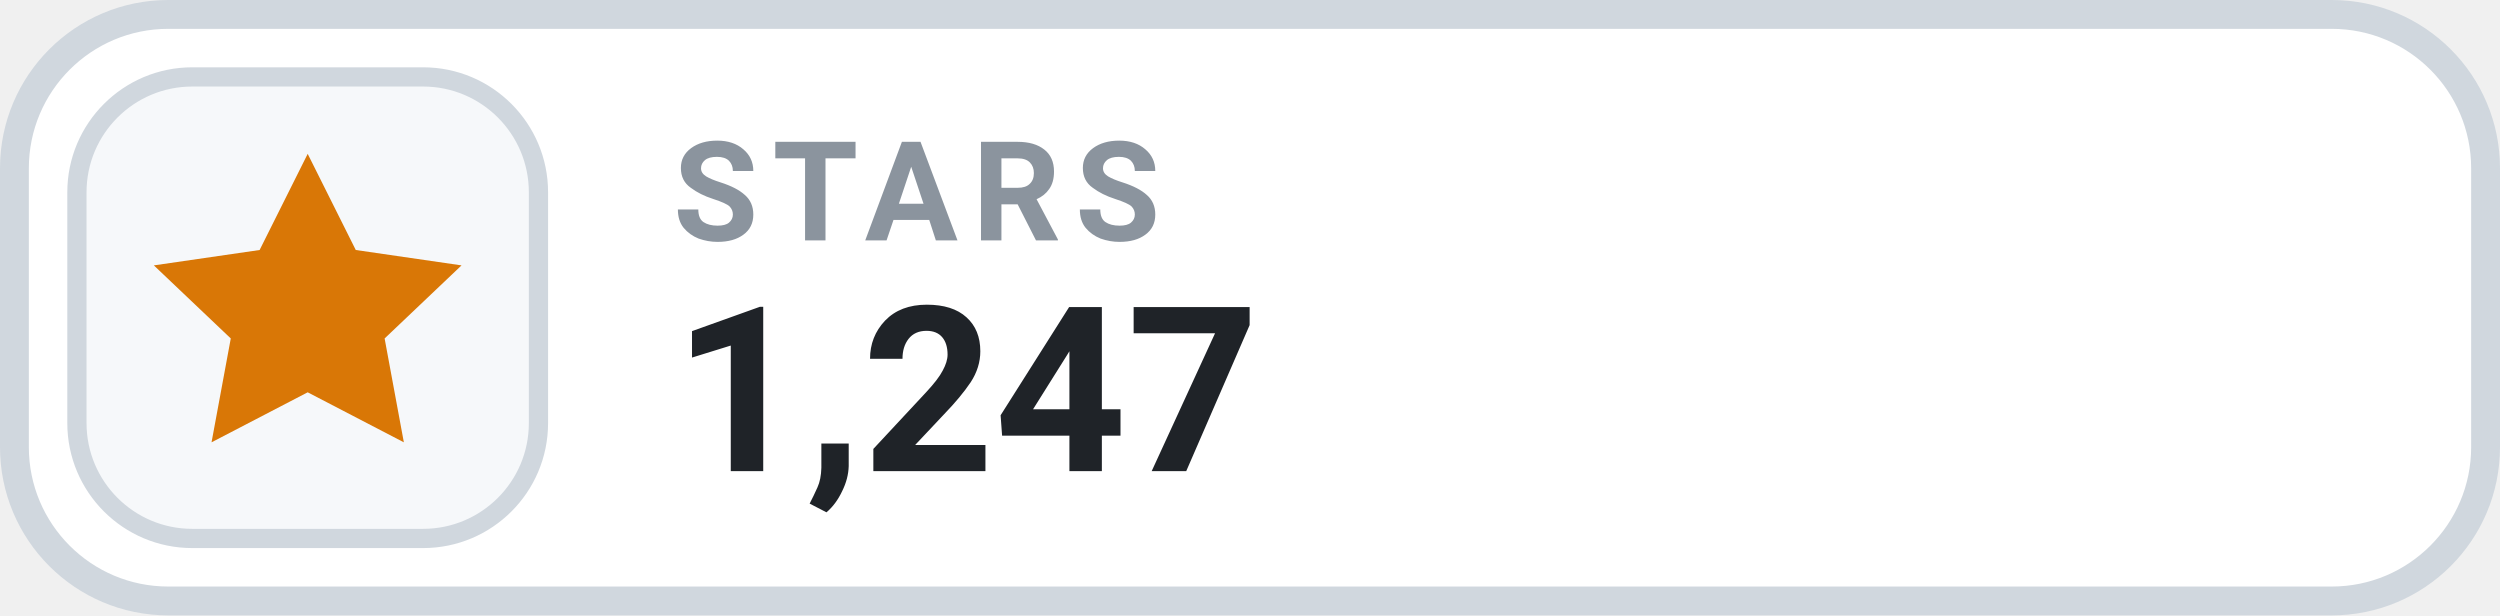
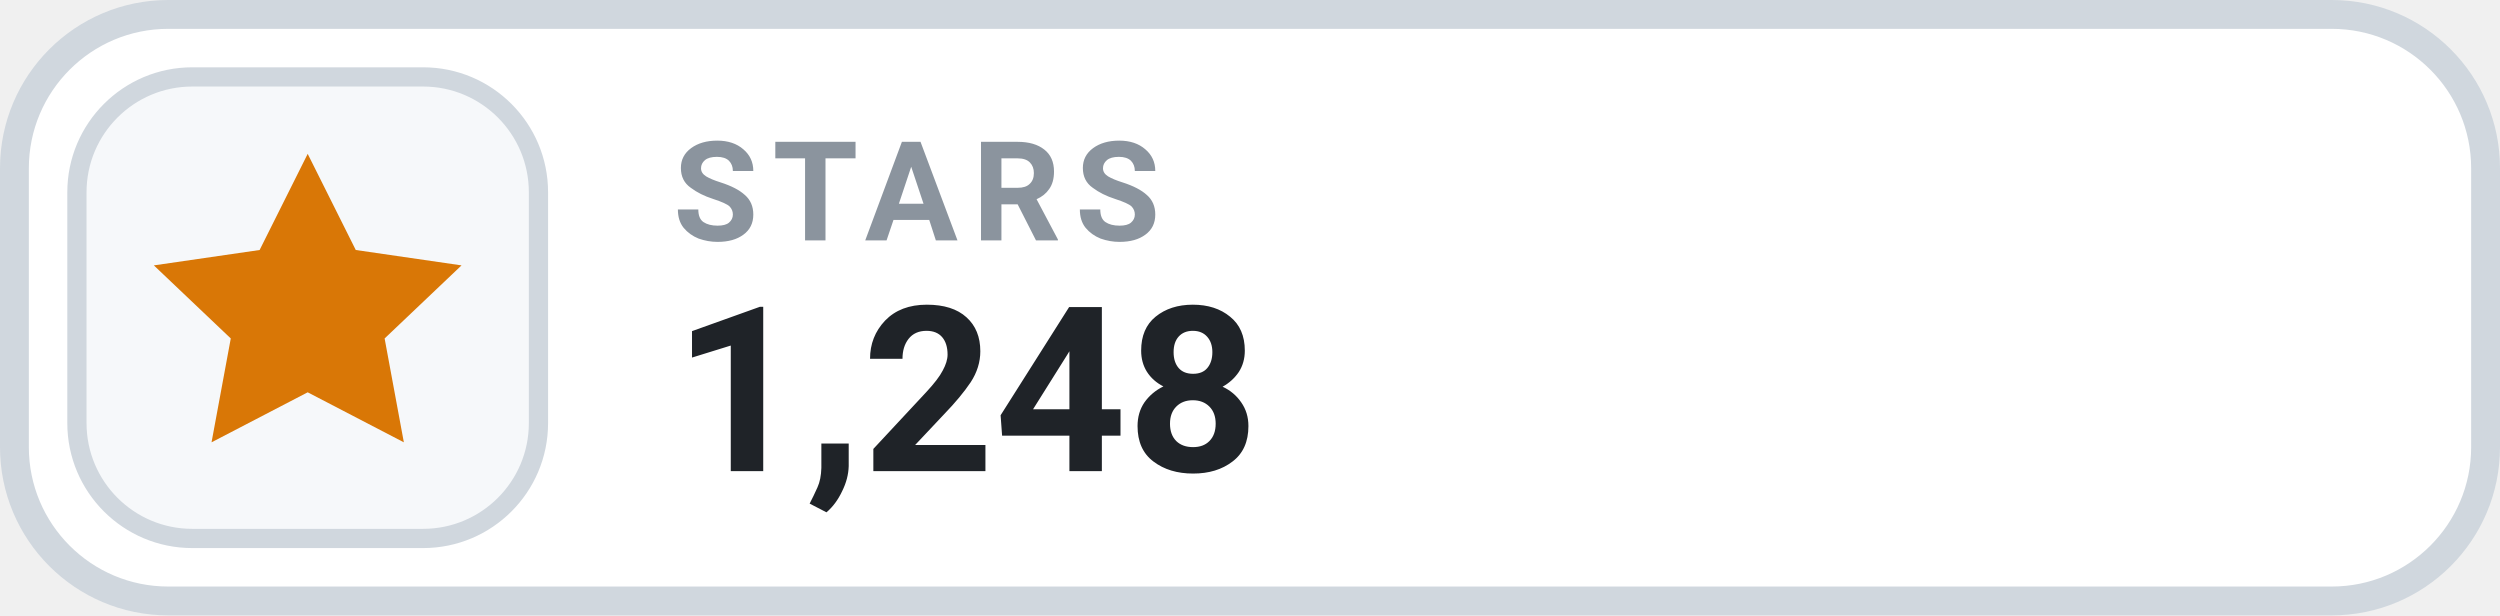
- <svg xmlns="http://www.w3.org/2000/svg" width="130" height="32" viewBox="0 0 130 32" role="img" aria-label="STARS 1,247">
+ <svg xmlns="http://www.w3.org/2000/svg" width="130" height="32" viewBox="0 0 130 32" role="img" aria-label="STARS 1,248">
  <rect x=".75" y=".75" width="128.5" height="30.5" rx="8" fill="#FFFFFF" stroke="#D0D7DE" stroke-width="1.5" />
  <rect x="4" y="4" width="24" height="24" rx="6" fill="#F6F8FA" stroke="#D0D7DE" stroke-width="1" />
  <g transform="translate(16 16)" style="color:#D97706;">
    <path d="M0 -8 l2.5 5 5.5 .8 -4 3.8 1 5.4 -5 -2.6 -5 2.6 1 -5.4 -4 -3.8 5.5 -.8 Z" fill="currentColor" />
  </g>
  <text x="35" y="12.5" fill="#8B949E" font-family="-apple-system,BlinkMacSystemFont,'Segoe UI',Roboto,Helvetica,Arial,sans-serif" font-size="7.2" font-weight="700" letter-spacing=".75">STARS</text>
-   <text x="35" y="24.5" fill="#1F2328" font-family="-apple-system,BlinkMacSystemFont,'Segoe UI',Roboto,Helvetica,Arial,sans-serif" font-size="12" font-weight="700">1,247</text>
+   <text x="35" y="24.5" fill="#1F2328" font-family="-apple-system,BlinkMacSystemFont,'Segoe UI',Roboto,Helvetica,Arial,sans-serif" font-size="12" font-weight="700">1,248</text>
</svg>
